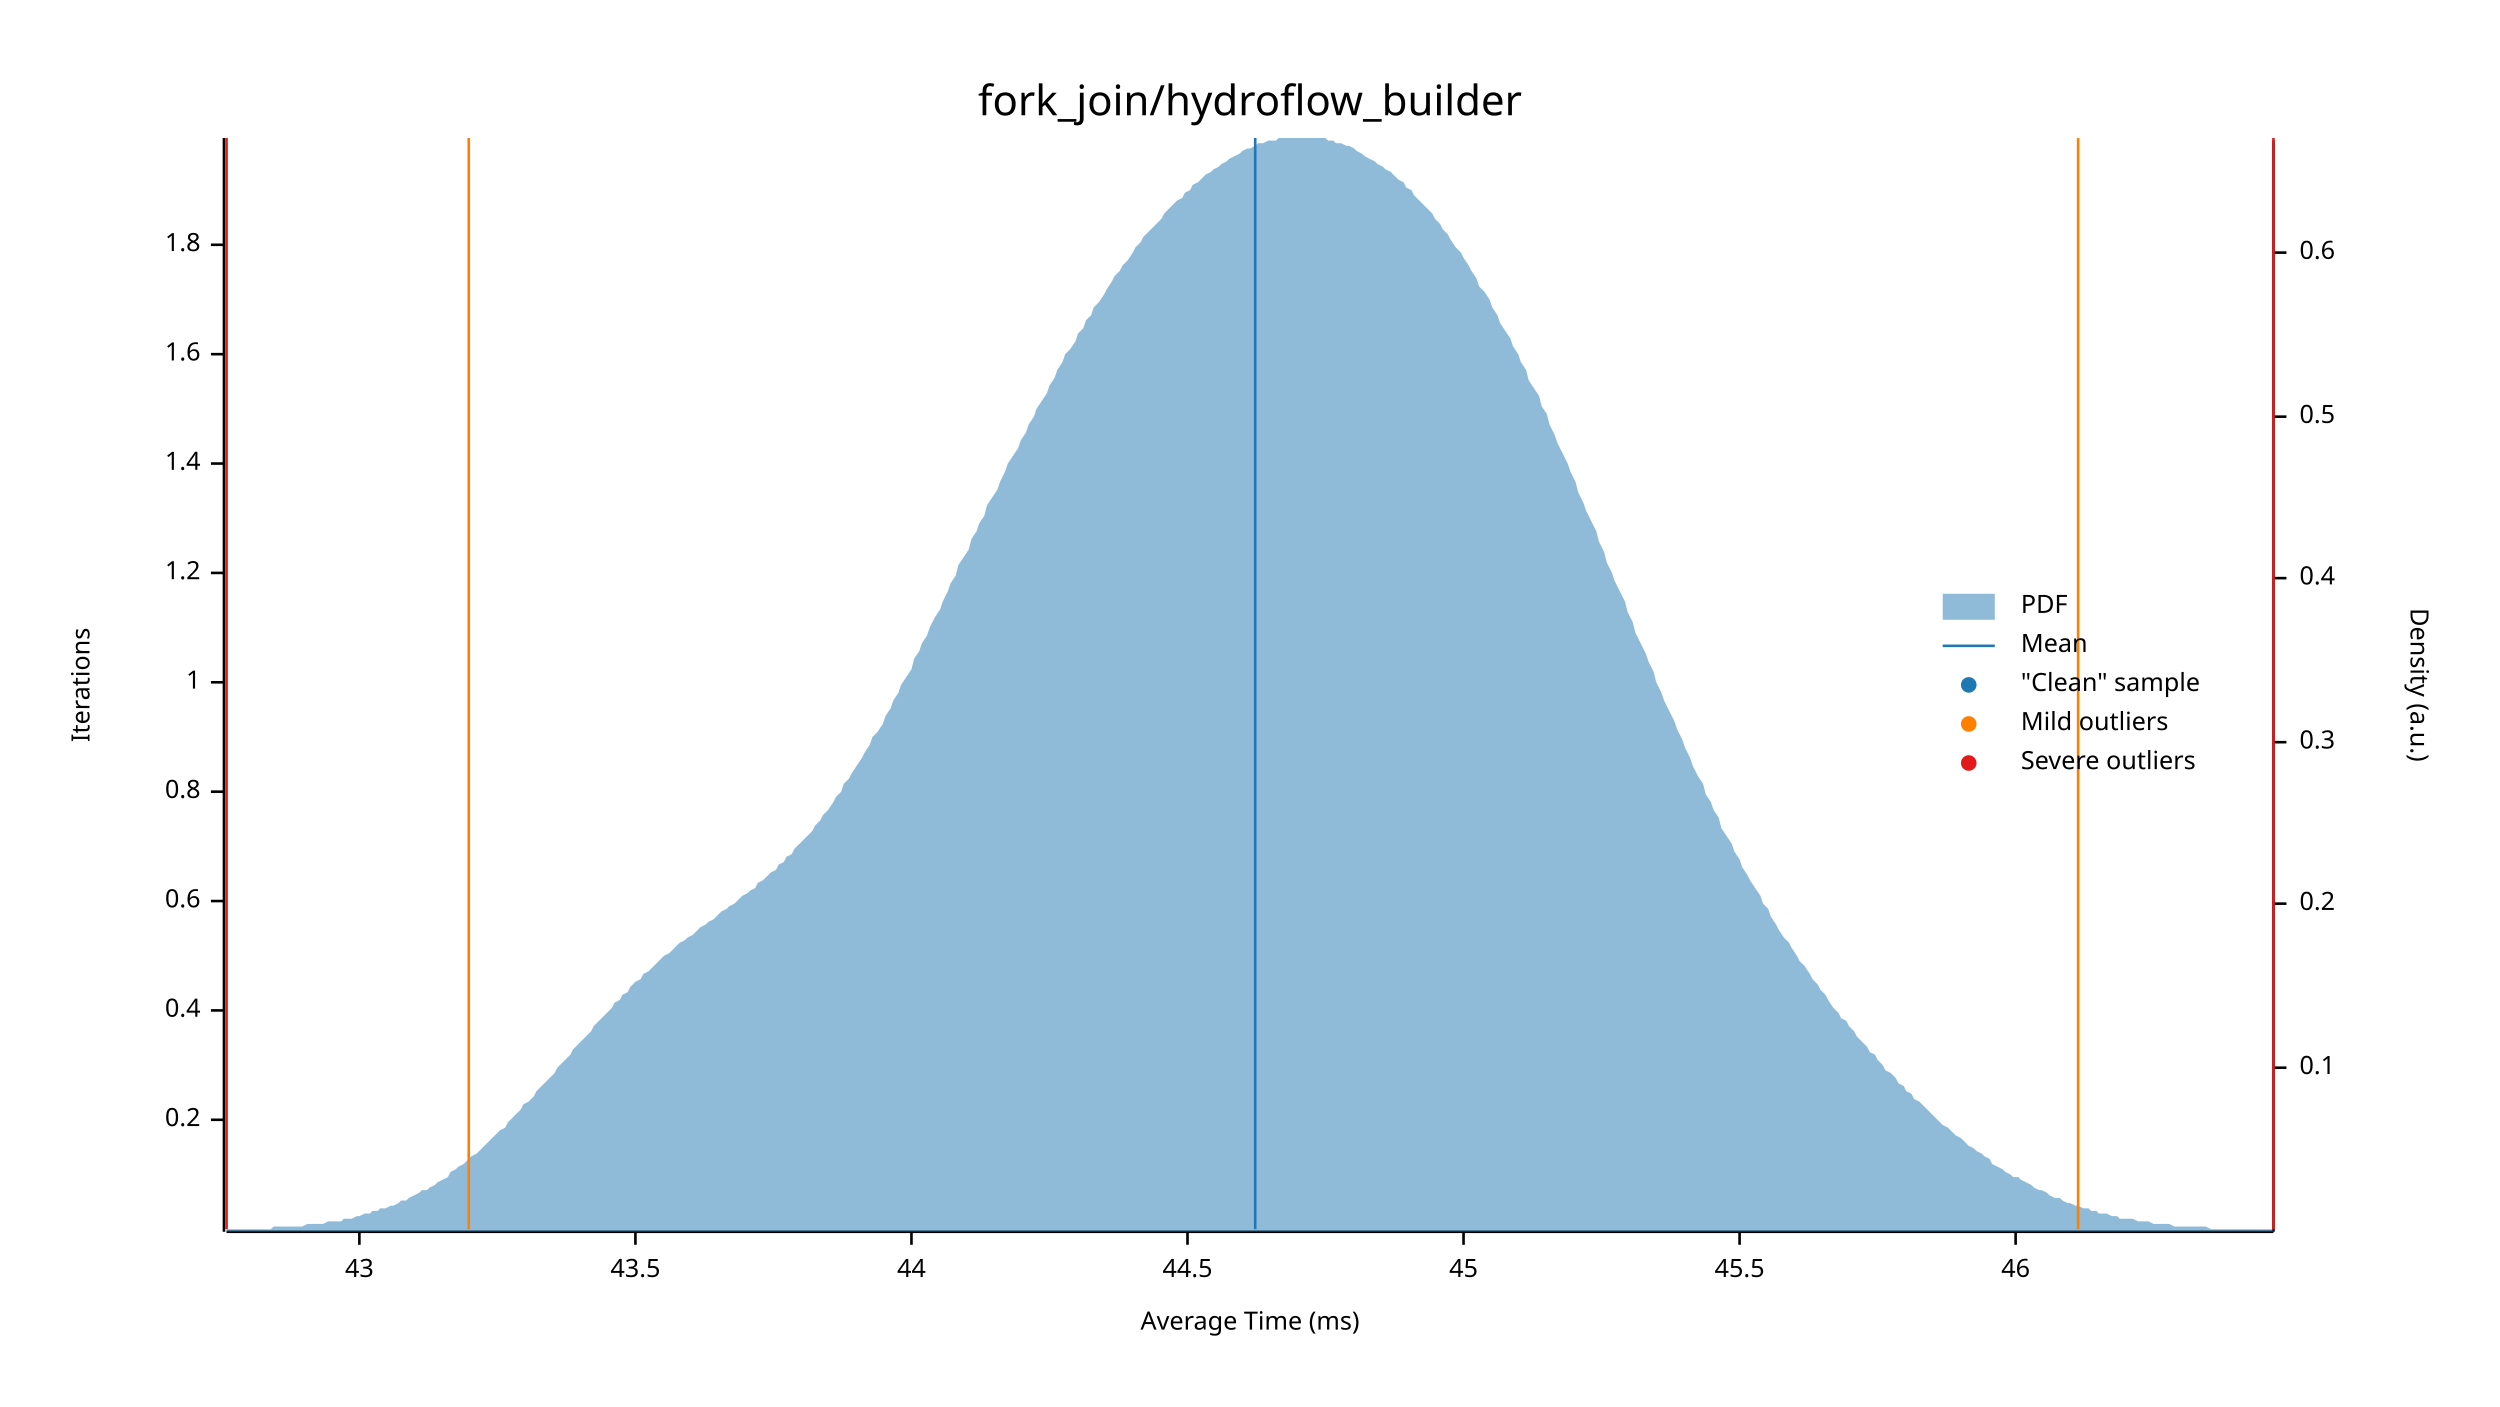
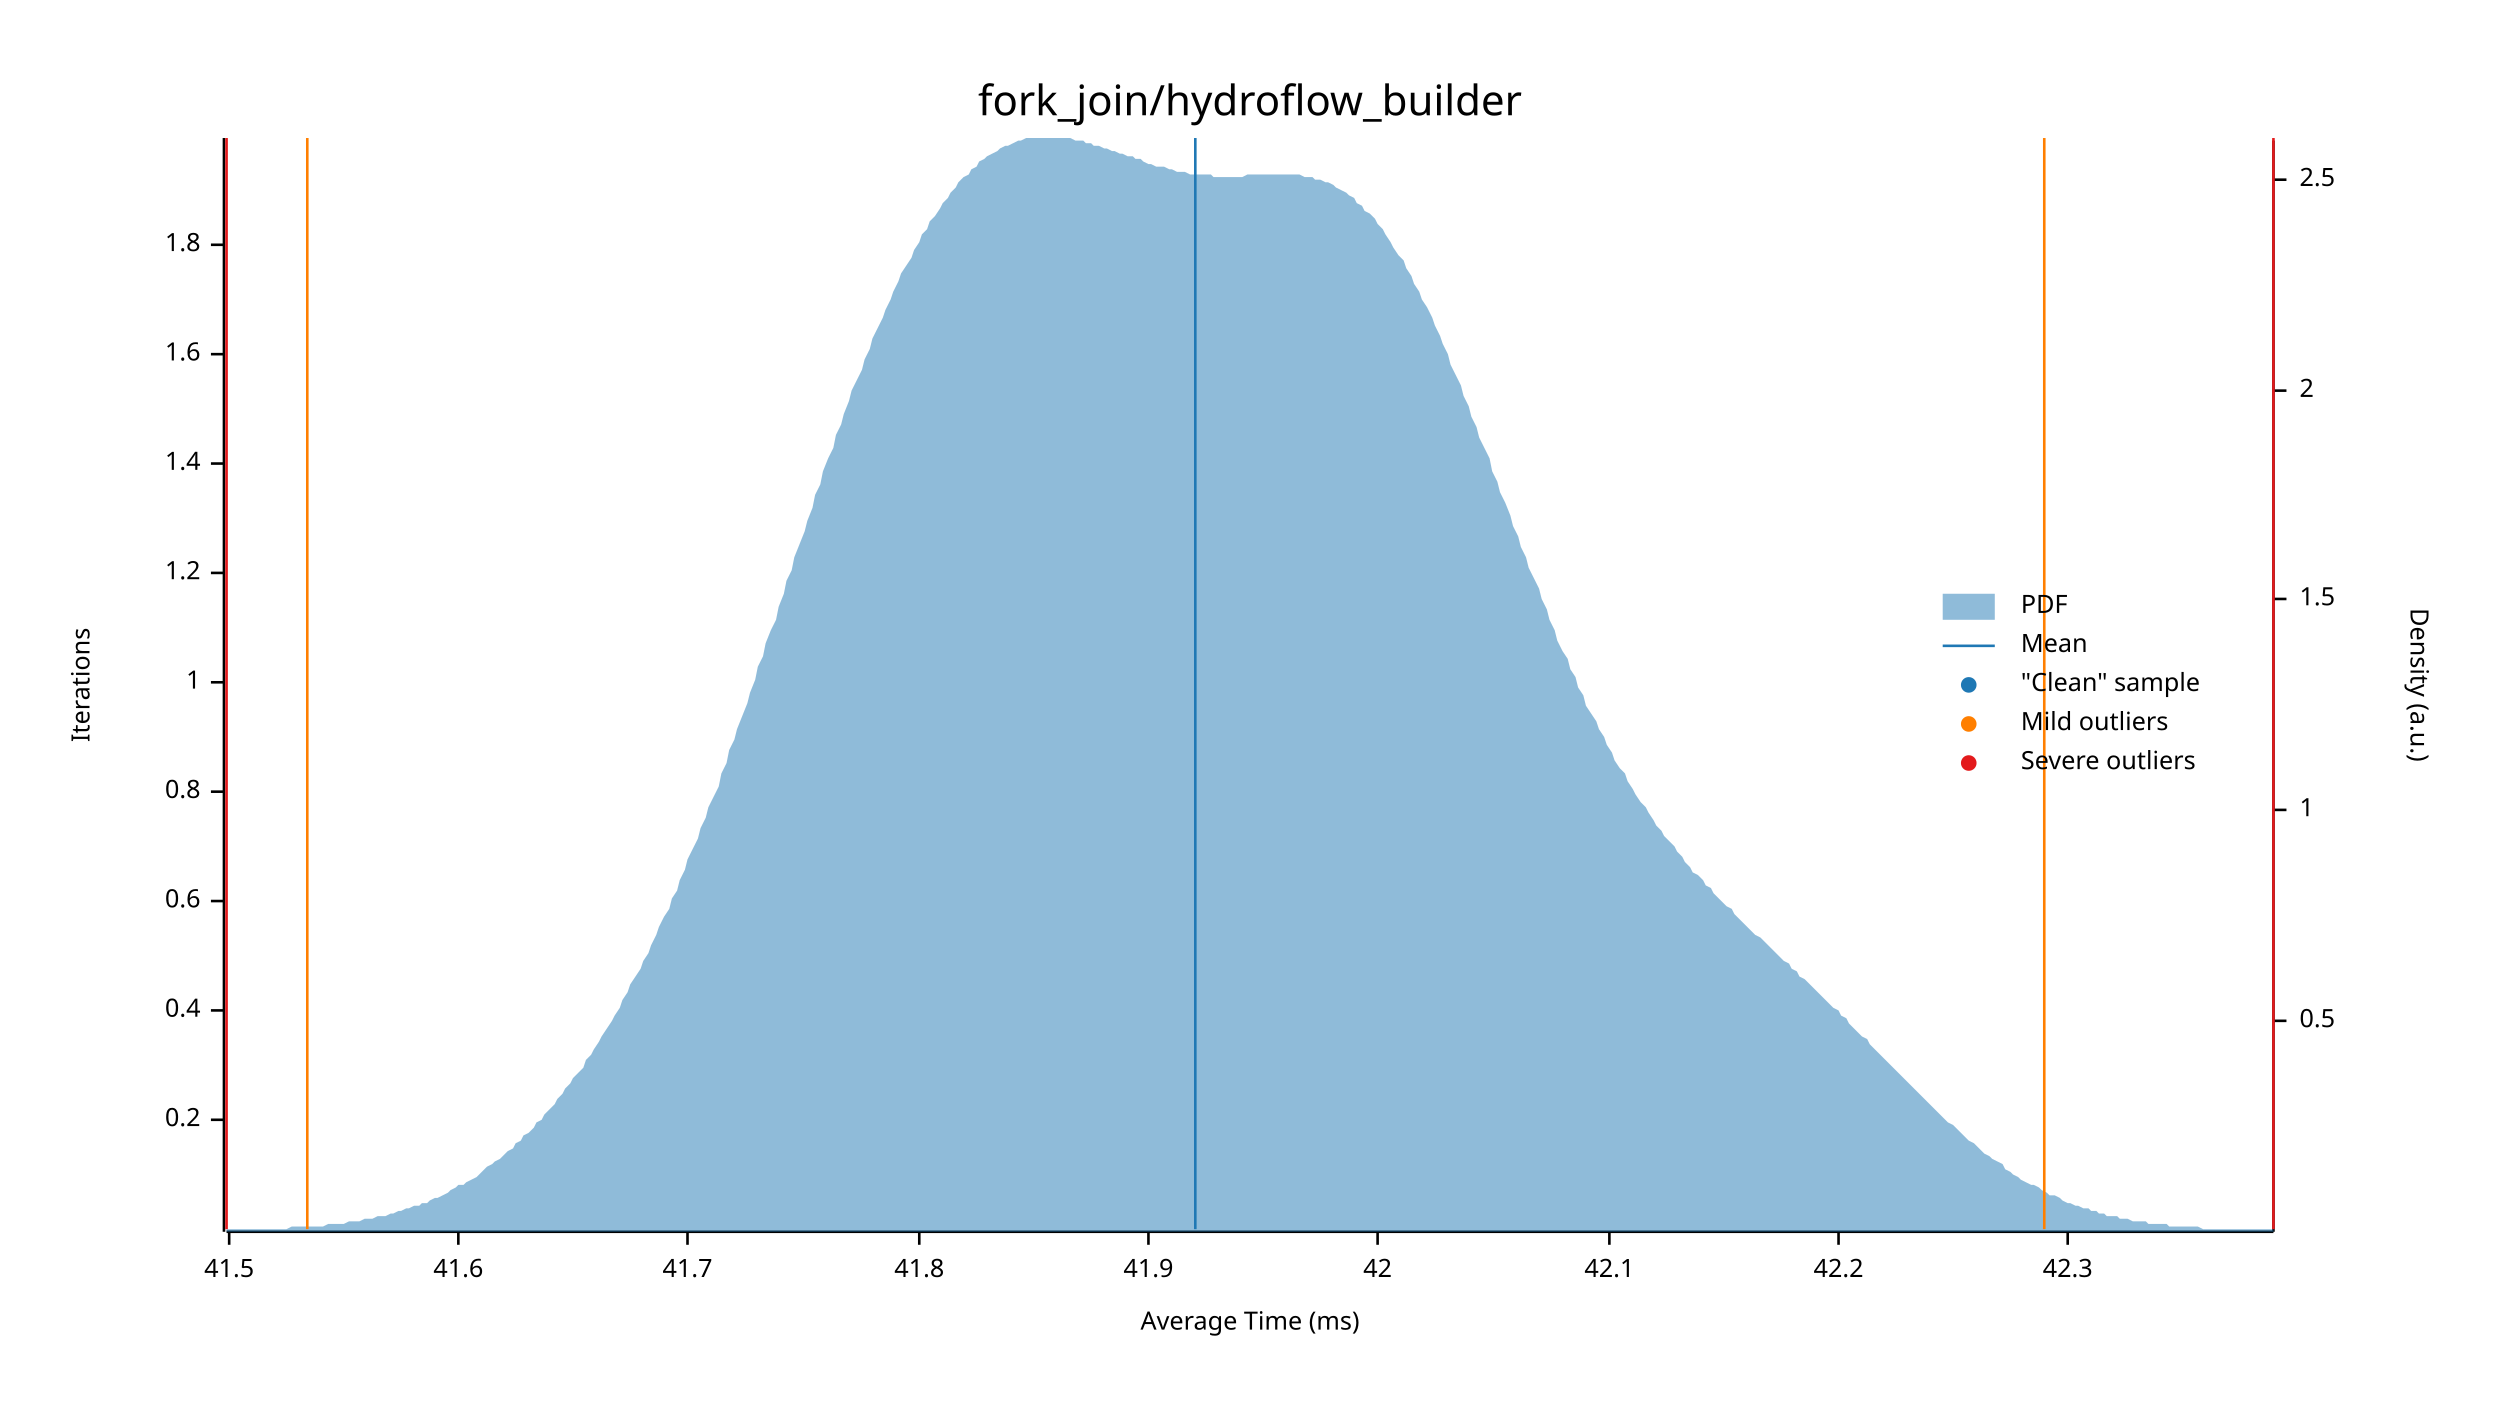
<svg xmlns="http://www.w3.org/2000/svg" width="960" height="540" viewBox="0 0 960 540">
  <text x="480" y="32" dy="0.76em" text-anchor="middle" font-family="sans-serif" font-size="16.129" opacity="1" fill="#000000">
fork_join/hydroflow_builder
</text>
  <text x="27" y="263" dy="0.76em" text-anchor="middle" font-family="sans-serif" font-size="9.677" opacity="1" fill="#000000" transform="rotate(270, 27, 263)">
Iterations
</text>
  <text x="480" y="513" dy="-0.5ex" text-anchor="middle" font-family="sans-serif" font-size="9.677" opacity="1" fill="#000000">
Average Time (ms)
</text>
  <polyline fill="none" opacity="1" stroke="#000000" stroke-width="1" points="86,53 86,473 " />
  <text x="77" y="430" dy="0.5ex" text-anchor="end" font-family="sans-serif" font-size="9.677" opacity="1" fill="#000000">
0.2
</text>
  <polyline fill="none" opacity="1" stroke="#000000" stroke-width="1" points="81,430 86,430 " />
  <text x="77" y="388" dy="0.5ex" text-anchor="end" font-family="sans-serif" font-size="9.677" opacity="1" fill="#000000">
0.4
</text>
  <polyline fill="none" opacity="1" stroke="#000000" stroke-width="1" points="81,388 86,388 " />
  <text x="77" y="346" dy="0.5ex" text-anchor="end" font-family="sans-serif" font-size="9.677" opacity="1" fill="#000000">
0.6
</text>
  <polyline fill="none" opacity="1" stroke="#000000" stroke-width="1" points="81,346 86,346 " />
  <text x="77" y="304" dy="0.5ex" text-anchor="end" font-family="sans-serif" font-size="9.677" opacity="1" fill="#000000">
0.8
</text>
  <polyline fill="none" opacity="1" stroke="#000000" stroke-width="1" points="81,304 86,304 " />
  <text x="77" y="262" dy="0.5ex" text-anchor="end" font-family="sans-serif" font-size="9.677" opacity="1" fill="#000000">
1
</text>
  <polyline fill="none" opacity="1" stroke="#000000" stroke-width="1" points="81,262 86,262 " />
  <text x="77" y="220" dy="0.5ex" text-anchor="end" font-family="sans-serif" font-size="9.677" opacity="1" fill="#000000">
1.2
</text>
  <polyline fill="none" opacity="1" stroke="#000000" stroke-width="1" points="81,220 86,220 " />
  <text x="77" y="178" dy="0.5ex" text-anchor="end" font-family="sans-serif" font-size="9.677" opacity="1" fill="#000000">
1.4
</text>
  <polyline fill="none" opacity="1" stroke="#000000" stroke-width="1" points="81,178 86,178 " />
  <text x="77" y="136" dy="0.5ex" text-anchor="end" font-family="sans-serif" font-size="9.677" opacity="1" fill="#000000">
1.6
</text>
  <polyline fill="none" opacity="1" stroke="#000000" stroke-width="1" points="81,136 86,136 " />
  <text x="77" y="94" dy="0.5ex" text-anchor="end" font-family="sans-serif" font-size="9.677" opacity="1" fill="#000000">
1.8
</text>
  <polyline fill="none" opacity="1" stroke="#000000" stroke-width="1" points="81,94 86,94 " />
  <polyline fill="none" opacity="1" stroke="#000000" stroke-width="1" points="87,473 873,473 " />
-   <text x="138" y="483" dy="0.76em" text-anchor="middle" font-family="sans-serif" font-size="9.677" opacity="1" fill="#000000">
- 43
+   <text x="88" y="483" dy="0.76em" text-anchor="middle" font-family="sans-serif" font-size="9.677" opacity="1" fill="#000000">
+ 41.5
</text>
-   <polyline fill="none" opacity="1" stroke="#000000" stroke-width="1" points="138,473 138,478 " />
-   <text x="244" y="483" dy="0.76em" text-anchor="middle" font-family="sans-serif" font-size="9.677" opacity="1" fill="#000000">
- 43.5
+   <polyline fill="none" opacity="1" stroke="#000000" stroke-width="1" points="88,473 88,478 " />
+   <text x="176" y="483" dy="0.76em" text-anchor="middle" font-family="sans-serif" font-size="9.677" opacity="1" fill="#000000">
+ 41.6
</text>
-   <polyline fill="none" opacity="1" stroke="#000000" stroke-width="1" points="244,473 244,478 " />
-   <text x="350" y="483" dy="0.76em" text-anchor="middle" font-family="sans-serif" font-size="9.677" opacity="1" fill="#000000">
- 44
+   <polyline fill="none" opacity="1" stroke="#000000" stroke-width="1" points="176,473 176,478 " />
+   <text x="264" y="483" dy="0.76em" text-anchor="middle" font-family="sans-serif" font-size="9.677" opacity="1" fill="#000000">
+ 41.7
</text>
-   <polyline fill="none" opacity="1" stroke="#000000" stroke-width="1" points="350,473 350,478 " />
-   <text x="456" y="483" dy="0.76em" text-anchor="middle" font-family="sans-serif" font-size="9.677" opacity="1" fill="#000000">
- 44.5
+   <polyline fill="none" opacity="1" stroke="#000000" stroke-width="1" points="264,473 264,478 " />
+   <text x="353" y="483" dy="0.76em" text-anchor="middle" font-family="sans-serif" font-size="9.677" opacity="1" fill="#000000">
+ 41.8
</text>
-   <polyline fill="none" opacity="1" stroke="#000000" stroke-width="1" points="456,473 456,478 " />
-   <text x="562" y="483" dy="0.76em" text-anchor="middle" font-family="sans-serif" font-size="9.677" opacity="1" fill="#000000">
- 45
+   <polyline fill="none" opacity="1" stroke="#000000" stroke-width="1" points="353,473 353,478 " />
+   <text x="441" y="483" dy="0.76em" text-anchor="middle" font-family="sans-serif" font-size="9.677" opacity="1" fill="#000000">
+ 41.9
</text>
-   <polyline fill="none" opacity="1" stroke="#000000" stroke-width="1" points="562,473 562,478 " />
-   <text x="668" y="483" dy="0.76em" text-anchor="middle" font-family="sans-serif" font-size="9.677" opacity="1" fill="#000000">
- 45.5
+   <polyline fill="none" opacity="1" stroke="#000000" stroke-width="1" points="441,473 441,478 " />
+   <text x="529" y="483" dy="0.76em" text-anchor="middle" font-family="sans-serif" font-size="9.677" opacity="1" fill="#000000">
+ 42
</text>
-   <polyline fill="none" opacity="1" stroke="#000000" stroke-width="1" points="668,473 668,478 " />
-   <text x="774" y="483" dy="0.76em" text-anchor="middle" font-family="sans-serif" font-size="9.677" opacity="1" fill="#000000">
- 46
+   <polyline fill="none" opacity="1" stroke="#000000" stroke-width="1" points="529,473 529,478 " />
+   <text x="618" y="483" dy="0.76em" text-anchor="middle" font-family="sans-serif" font-size="9.677" opacity="1" fill="#000000">
+ 42.1
</text>
-   <polyline fill="none" opacity="1" stroke="#000000" stroke-width="1" points="774,473 774,478 " />
+   <polyline fill="none" opacity="1" stroke="#000000" stroke-width="1" points="618,473 618,478 " />
+   <text x="706" y="483" dy="0.76em" text-anchor="middle" font-family="sans-serif" font-size="9.677" opacity="1" fill="#000000">
+ 42.2
+ </text>
+   <polyline fill="none" opacity="1" stroke="#000000" stroke-width="1" points="706,473 706,478 " />
+   <text x="794" y="483" dy="0.76em" text-anchor="middle" font-family="sans-serif" font-size="9.677" opacity="1" fill="#000000">
+ 42.3
+ </text>
+   <polyline fill="none" opacity="1" stroke="#000000" stroke-width="1" points="794,473 794,478 " />
  <text x="933" y="263" dy="0.76em" text-anchor="middle" font-family="sans-serif" font-size="9.677" opacity="1" fill="#000000" transform="rotate(90, 933, 263)">
Density (a.u.)
</text>
  <polyline fill="none" opacity="1" stroke="#000000" stroke-width="1" points="873,54 873,473 " />
-   <text x="883" y="410" dy="0.5ex" text-anchor="start" font-family="sans-serif" font-size="9.677" opacity="1" fill="#000000">
- 0.1
- </text>
-   <polyline fill="none" opacity="1" stroke="#000000" stroke-width="1" points="873,410 878,410 " />
-   <text x="883" y="347" dy="0.5ex" text-anchor="start" font-family="sans-serif" font-size="9.677" opacity="1" fill="#000000">
- 0.2
- </text>
-   <polyline fill="none" opacity="1" stroke="#000000" stroke-width="1" points="873,347 878,347 " />
-   <text x="883" y="285" dy="0.5ex" text-anchor="start" font-family="sans-serif" font-size="9.677" opacity="1" fill="#000000">
- 0.3
- </text>
-   <polyline fill="none" opacity="1" stroke="#000000" stroke-width="1" points="873,285 878,285 " />
-   <text x="883" y="222" dy="0.5ex" text-anchor="start" font-family="sans-serif" font-size="9.677" opacity="1" fill="#000000">
- 0.4
- </text>
-   <polyline fill="none" opacity="1" stroke="#000000" stroke-width="1" points="873,222 878,222 " />
-   <text x="883" y="160" dy="0.5ex" text-anchor="start" font-family="sans-serif" font-size="9.677" opacity="1" fill="#000000">
+   <text x="883" y="392" dy="0.5ex" text-anchor="start" font-family="sans-serif" font-size="9.677" opacity="1" fill="#000000">
0.5
</text>
-   <polyline fill="none" opacity="1" stroke="#000000" stroke-width="1" points="873,160 878,160 " />
-   <text x="883" y="97" dy="0.5ex" text-anchor="start" font-family="sans-serif" font-size="9.677" opacity="1" fill="#000000">
- 0.6
+   <polyline fill="none" opacity="1" stroke="#000000" stroke-width="1" points="873,392 878,392 " />
+   <text x="883" y="311" dy="0.5ex" text-anchor="start" font-family="sans-serif" font-size="9.677" opacity="1" fill="#000000">
+ 1
</text>
-   <polyline fill="none" opacity="1" stroke="#000000" stroke-width="1" points="873,97 878,97 " />
-   <polygon opacity="0.5" fill="#1F78B4" points="87,472 88,472 90,472 91,472 93,472 94,472 96,472 98,472 99,472 101,472 102,472 104,472 105,471 107,471 109,471 110,471 112,471 113,471 115,471 116,471 118,470 120,470 121,470 123,470 124,470 126,469 127,469 129,469 131,469 132,468 134,468 135,468 137,467 138,467 140,466 142,466 143,465 145,465 146,464 148,464 150,463 151,463 153,462 154,461 156,461 157,460 159,459 161,458 162,457 164,457 165,456 167,455 168,454 170,453 172,452 173,450 175,449 176,448 178,447 179,446 181,444 183,443 184,442 186,440 187,439 189,437 190,436 192,434 194,433 195,431 197,429 198,428 200,426 201,424 203,423 205,421 206,419 208,417 209,416 211,414 213,412 214,410 216,408 217,407 219,405 220,403 222,401 224,399 225,398 227,396 228,394 230,392 231,391 233,389 235,387 236,385 238,384 239,382 241,381 242,379 244,377 246,376 247,374 249,373 250,372 252,370 253,369 255,367 257,366 258,365 260,363 261,362 263,361 264,360 266,359 268,357 269,356 271,355 272,354 274,353 276,351 277,350 279,349 280,348 282,347 283,346 285,344 287,343 288,342 290,341 291,339 293,338 294,337 296,335 298,334 299,332 301,331 302,329 304,328 305,326 307,324 309,322 310,321 312,319 313,317 315,315 316,313 318,311 320,308 321,306 323,304 324,301 326,299 327,297 329,294 331,291 332,289 334,286 335,283 337,281 339,278 340,275 342,272 343,269 345,266 346,263 348,260 350,257 351,253 353,250 354,247 356,244 357,241 359,237 361,234 362,231 364,227 365,224 367,221 368,217 370,214 372,211 373,207 375,204 376,201 378,198 379,194 381,191 383,188 384,185 386,181 387,178 389,175 391,172 392,169 394,166 395,163 397,160 398,157 400,154 402,151 403,148 405,145 406,142 408,139 409,136 411,134 413,131 414,128 416,126 417,123 419,121 420,118 422,116 424,113 425,111 427,108 428,106 430,104 431,102 433,100 435,97 436,95 438,93 439,91 441,89 442,88 444,86 446,84 447,82 449,80 450,79 452,77 454,76 455,74 457,73 458,71 460,70 461,69 463,67 465,66 466,65 468,64 469,63 471,62 472,61 474,60 476,59 477,58 479,57 480,57 482,56 483,55 485,55 487,54 488,54 490,54 491,53 493,53 494,53 496,53 498,53 499,53 501,53 502,53 504,53 505,53 507,53 509,53 510,54 512,54 513,55 515,55 517,56 518,56 520,57 521,58 523,59 524,60 526,61 528,62 529,63 531,64 532,65 534,66 535,67 537,69 539,70 540,72 542,73 543,75 545,77 546,78 548,80 550,82 551,84 553,86 554,88 556,90 557,92 559,95 561,97 562,99 564,102 565,104 567,107 568,110 570,112 572,115 573,118 575,121 576,124 578,127 580,130 581,133 583,136 584,139 586,142 587,146 589,149 591,152 592,156 594,159 595,163 597,167 598,170 600,174 602,178 603,181 605,185 606,189 608,193 609,196 611,200 613,204 614,208 616,212 617,216 619,220 620,223 622,227 624,231 625,235 627,239 628,243 630,247 632,251 633,254 635,258 636,262 638,266 639,269 641,273 643,277 644,280 646,284 647,287 649,291 650,294 652,298 654,301 655,305 657,308 658,311 660,314 661,318 663,321 665,324 666,327 668,330 669,333 671,336 672,338 674,341 676,344 677,347 679,349 680,352 682,355 683,357 685,360 687,362 688,364 690,367 691,369 693,371 695,374 696,376 698,378 699,380 701,382 702,384 704,387 706,389 707,391 709,392 710,394 712,396 713,398 715,400 717,402 718,404 720,405 721,407 723,409 724,411 726,412 728,414 729,416 731,417 732,419 734,420 735,422 737,423 739,425 740,426 742,428 743,429 745,431 746,432 748,433 750,435 751,436 753,437 754,438 756,440 758,441 759,442 761,443 762,444 764,445 765,447 767,448 769,449 770,450 772,451 773,452 775,452 776,453 778,454 780,455 781,456 783,457 784,457 786,458 787,459 789,460 791,460 792,461 794,462 795,462 797,463 798,463 800,464 802,464 803,465 805,465 806,466 808,466 809,466 811,467 813,467 814,468 816,468 817,468 819,468 821,469 822,469 824,469 825,469 827,470 828,470 830,470 832,470 833,470 835,471 836,471 838,471 839,471 841,471 843,471 844,471 846,471 847,471 849,472 850,472 852,472 854,472 855,472 857,472 858,472 860,472 861,472 863,472 865,472 866,472 868,472 869,472 871,472 873,472 873,473 87,473 " />
-   <polyline fill="none" opacity="1" stroke="#1F78B4" stroke-width="1" points="482,472 482,53 " />
-   <polyline fill="none" opacity="1" stroke="#FF7F00" stroke-width="1" points="180,472 180,53 " />
-   <polyline fill="none" opacity="1" stroke="#FF7F00" stroke-width="1" points="798,472 798,53 " />
+   <polyline fill="none" opacity="1" stroke="#000000" stroke-width="1" points="873,311 878,311 " />
+   <text x="883" y="230" dy="0.5ex" text-anchor="start" font-family="sans-serif" font-size="9.677" opacity="1" fill="#000000">
+ 1.5
+ </text>
+   <polyline fill="none" opacity="1" stroke="#000000" stroke-width="1" points="873,230 878,230 " />
+   <text x="883" y="150" dy="0.5ex" text-anchor="start" font-family="sans-serif" font-size="9.677" opacity="1" fill="#000000">
+ 2
+ </text>
+   <polyline fill="none" opacity="1" stroke="#000000" stroke-width="1" points="873,150 878,150 " />
+   <text x="883" y="69" dy="0.5ex" text-anchor="start" font-family="sans-serif" font-size="9.677" opacity="1" fill="#000000">
+ 2.5
+ </text>
+   <polyline fill="none" opacity="1" stroke="#000000" stroke-width="1" points="873,69 878,69 " />
+   <polygon opacity="0.5" fill="#1F78B4" points="87,472 88,472 90,472 91,472 93,472 94,472 96,472 98,472 99,472 101,472 102,472 104,472 105,472 107,472 109,472 110,472 112,471 113,471 115,471 116,471 118,471 120,471 121,471 123,471 124,471 126,470 127,470 129,470 131,470 132,470 134,469 135,469 137,469 138,469 140,468 142,468 143,468 145,467 146,467 148,467 150,466 151,466 153,465 154,465 156,464 157,464 159,463 161,463 162,462 164,462 165,461 167,460 168,460 170,459 172,458 173,457 175,456 176,455 178,455 179,454 181,453 183,452 184,451 186,449 187,448 189,447 190,446 192,445 194,443 195,442 197,441 198,439 200,438 201,436 203,435 205,433 206,431 208,430 209,428 211,426 213,424 214,422 216,420 217,418 219,416 220,414 222,412 224,410 225,407 227,405 228,403 230,400 231,398 233,395 235,392 236,390 238,387 239,384 241,381 242,378 244,375 246,372 247,369 249,366 250,363 252,359 253,356 255,352 257,349 258,345 260,342 261,338 263,334 264,330 266,326 268,322 269,318 271,314 272,310 274,306 276,302 277,297 279,293 280,288 282,284 283,280 285,275 287,270 288,266 290,261 291,256 293,252 294,247 296,242 298,238 299,233 301,228 302,223 304,219 305,214 307,209 309,204 310,200 312,195 313,190 315,186 316,181 318,176 320,172 321,167 323,163 324,159 326,154 327,150 329,146 331,142 332,138 334,134 335,130 337,126 339,122 340,119 342,115 343,112 345,108 346,105 348,102 350,99 351,96 353,93 354,90 356,88 357,85 359,83 361,80 362,78 364,76 365,74 367,72 368,70 370,68 372,67 373,65 375,64 376,62 378,61 379,60 381,59 383,58 384,57 386,56 387,56 389,55 391,54 392,54 394,53 395,53 397,53 398,53 400,53 402,53 403,53 405,53 406,53 408,53 409,53 411,53 413,54 414,54 416,54 417,55 419,55 420,56 422,56 424,57 425,57 427,58 428,58 430,59 431,59 433,60 435,60 436,61 438,61 439,62 441,63 442,63 444,64 446,64 447,64 449,65 450,65 452,66 454,66 455,66 457,67 458,67 460,67 461,67 463,67 465,67 466,68 468,68 469,68 471,68 472,68 474,68 476,68 477,68 479,67 480,67 482,67 483,67 485,67 487,67 488,67 490,67 491,67 493,67 494,67 496,67 498,67 499,67 501,68 502,68 504,68 505,69 507,69 509,70 510,70 512,71 513,72 515,73 517,74 518,75 520,76 521,78 523,79 524,81 526,82 528,84 529,86 531,88 532,90 534,93 535,95 537,98 539,100 540,103 542,106 543,109 545,112 546,115 548,118 550,122 551,125 553,129 554,132 556,136 557,140 559,144 561,148 562,152 564,156 565,160 567,164 568,168 570,172 572,176 573,181 575,185 576,189 578,193 580,198 581,202 583,206 584,210 586,214 587,218 589,222 591,226 592,230 594,234 595,238 597,242 598,246 600,250 602,253 603,257 605,260 606,264 608,267 609,271 611,274 613,277 614,280 616,283 617,286 619,289 620,292 622,295 624,297 625,300 627,303 628,305 630,308 632,310 633,312 635,315 636,317 638,319 639,321 641,323 643,325 644,327 646,329 647,331 649,333 650,335 652,336 654,338 655,340 657,341 658,343 660,345 661,346 663,348 665,349 666,351 668,353 669,354 671,356 672,357 674,359 676,360 677,361 679,363 680,364 682,366 683,367 685,369 687,370 688,372 690,373 691,375 693,376 695,378 696,379 698,381 699,382 701,384 702,385 704,387 706,388 707,390 709,391 710,393 712,395 713,396 715,398 717,399 718,401 720,403 721,404 723,406 724,407 726,409 728,411 729,412 731,414 732,415 734,417 735,418 737,420 739,422 740,423 742,425 743,426 745,428 746,429 748,431 750,432 751,433 753,435 754,436 756,438 758,439 759,440 761,442 762,443 764,444 765,445 767,446 769,447 770,449 772,450 773,451 775,452 776,453 778,454 780,455 781,455 783,456 784,457 786,458 787,459 789,459 791,460 792,461 794,462 795,462 797,463 798,463 800,464 802,464 803,465 805,465 806,466 808,466 809,467 811,467 813,467 814,468 816,468 817,468 819,469 821,469 822,469 824,469 825,470 827,470 828,470 830,470 832,470 833,471 835,471 836,471 838,471 839,471 841,471 843,471 844,471 846,472 847,472 849,472 850,472 852,472 854,472 855,472 857,472 858,472 860,472 861,472 863,472 865,472 866,472 868,472 869,472 871,472 873,472 873,473 87,473 " />
+   <polyline fill="none" opacity="1" stroke="#1F78B4" stroke-width="1" points="459,472 459,53 " />
+   <polyline fill="none" opacity="1" stroke="#FF7F00" stroke-width="1" points="118,472 118,53 " />
+   <polyline fill="none" opacity="1" stroke="#FF7F00" stroke-width="1" points="785,472 785,53 " />
  <polyline fill="none" opacity="1" stroke="#E31A1C" stroke-width="1" points="87,472 87,53 " />
  <polyline fill="none" opacity="1" stroke="#E31A1C" stroke-width="1" points="873,472 873,53 " />
  <text x="776" y="228" dy="0.76em" text-anchor="start" font-family="sans-serif" font-size="9.677" opacity="1" fill="#000000">
PDF
</text>
  <text x="776" y="243" dy="0.76em" text-anchor="start" font-family="sans-serif" font-size="9.677" opacity="1" fill="#000000">
Mean
</text>
  <text x="776" y="258" dy="0.76em" text-anchor="start" font-family="sans-serif" font-size="9.677" opacity="1" fill="#000000">
"Clean" sample
</text>
  <text x="776" y="273" dy="0.76em" text-anchor="start" font-family="sans-serif" font-size="9.677" opacity="1" fill="#000000">
Mild outliers
</text>
  <text x="776" y="288" dy="0.76em" text-anchor="start" font-family="sans-serif" font-size="9.677" opacity="1" fill="#000000">
Severe outliers
</text>
  <rect x="746" y="228" width="20" height="10" opacity="0.5" fill="#1F78B4" stroke="none" />
  <polyline fill="none" opacity="1" stroke="#1F78B4" stroke-width="1" points="746,248 766,248 " />
  <circle cx="756" cy="263" r="3" opacity="1" fill="#1F78B4" stroke="none" stroke-width="1" />
  <circle cx="756" cy="278" r="3" opacity="1" fill="#FF7F00" stroke="none" stroke-width="1" />
  <circle cx="756" cy="293" r="3" opacity="1" fill="#E31A1C" stroke="none" stroke-width="1" />
</svg>
